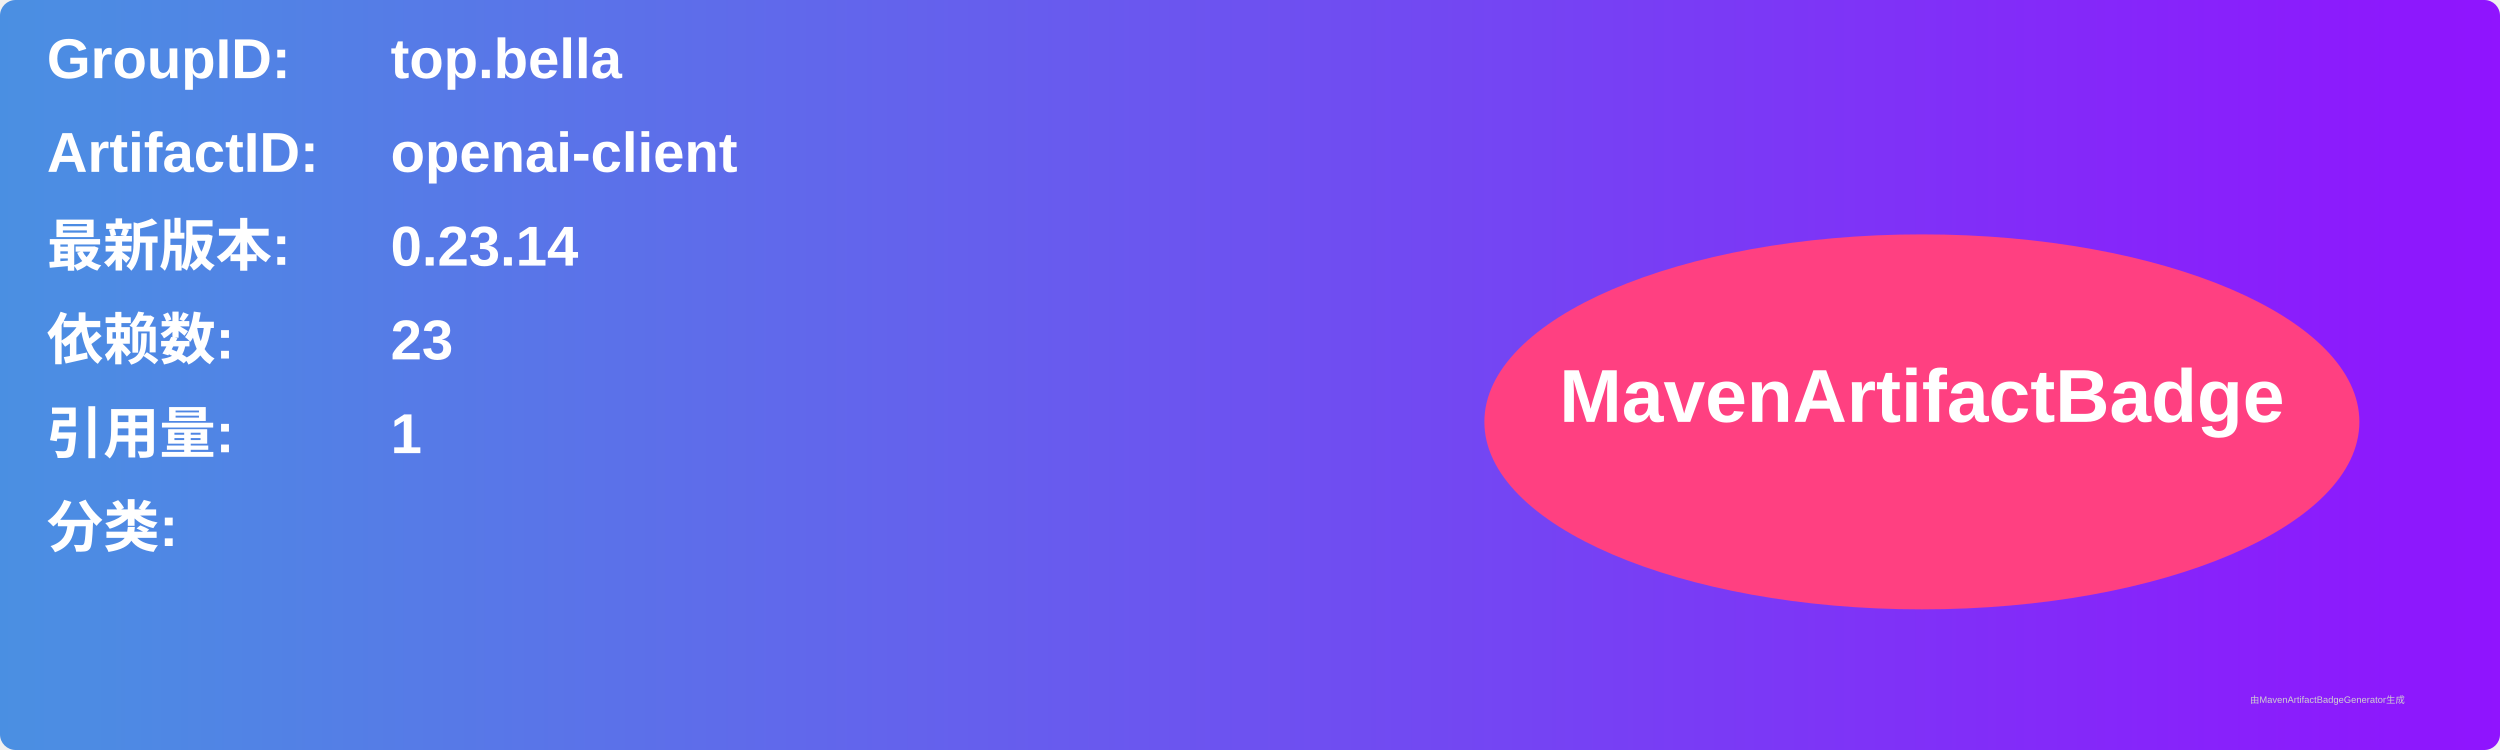
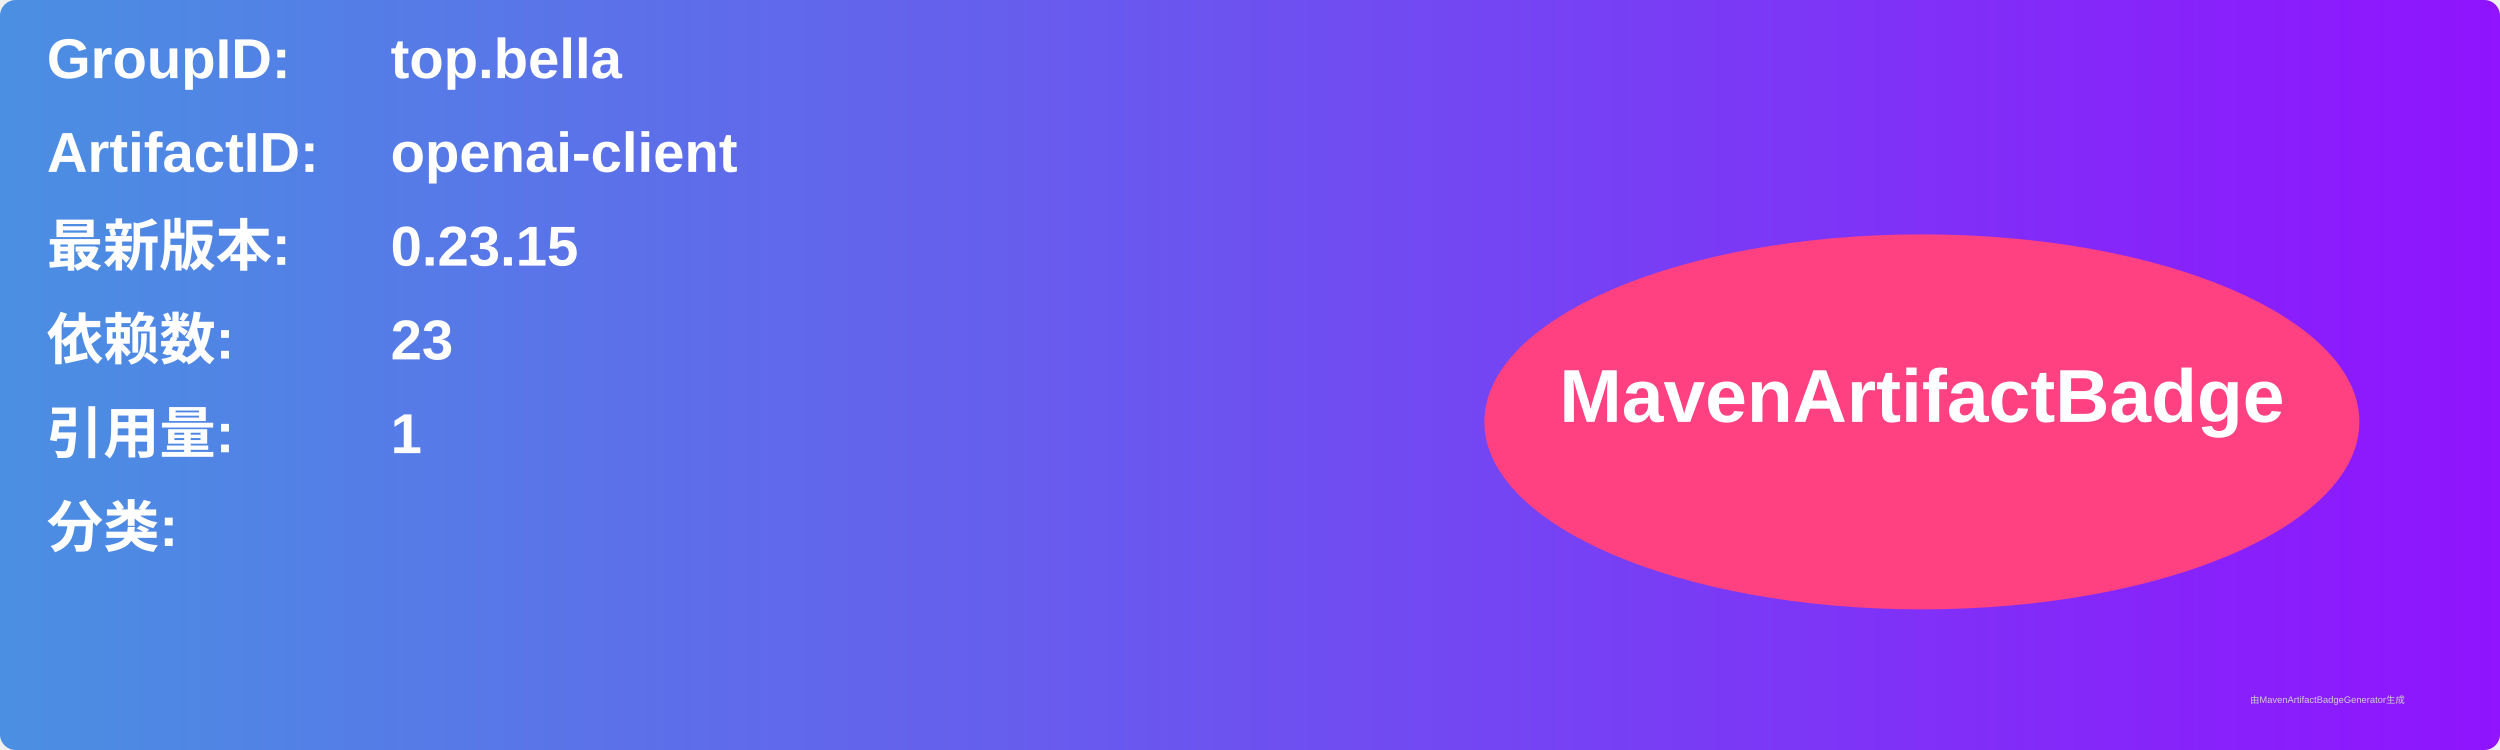
<svg xmlns="http://www.w3.org/2000/svg" width="800" height="240" viewBox="0 0 800 240">
  <linearGradient id="grad" x1="0%" y1="0%" x2="100%" y2="0%">
    <stop offset="0%" stop-color="#4a90e2" />
    <stop offset="100%" stop-color="#9013fe" />
  </linearGradient>
  <rect width="100%" height="100%" rx="5" ry="5" fill="url(#grad)" />
  <g transform="translate(15, 15)">
    <text x="0" y="10" font-family="Arial" font-size="18" fill="white" font-weight="bold" width="260">GroupID:</text>
    <text x="110" y="10" font-family="Arial" font-size="18" fill="white" font-weight="bold" width="460">top.bella</text>
    <text x="0" y="40" font-family="Arial" font-size="18" fill="white" font-weight="bold" width="260">ArtifactID:</text>
    <text x="110" y="40" font-family="Arial" font-size="18" fill="white" font-weight="bold" width="460">openai-client</text>
    <text x="0" y="70" font-family="Arial" font-size="18" fill="white" font-weight="bold">最新版本:</text>
    <text x="110" y="70" font-family="Arial" font-size="18" fill="white" font-weight="bold">
-       <tspan font-weight="bold">0.23.14</tspan>
+       <tspan font-weight="bold">0.23.15</tspan>
    </text>
    <text x="0" y="100" font-family="Arial" font-size="18" fill="white" font-weight="bold">依赖数: </text>
    <text x="110" y="100" font-family="Arial" font-size="18" fill="white">
      <tspan font-weight="bold">23</tspan>
    </text>
    <text x="0" y="130" font-family="Arial" font-size="18" fill="white" font-weight="bold">引用量: </text>
    <text x="110" y="130" font-family="Arial" font-size="18" fill="white">
      <tspan font-weight="bold">1</tspan>
    </text>
    <text x="0" y="160" font-family="Arial" font-size="18" fill="white" font-weight="bold">分类:</text>
    <text x="10" y="190" font-family="Arial" font-size="10" fill="white">
      <tspan font-weight="bold" />
    </text>
    <ellipse cx="600" cy="120" rx="140" ry="60" fill="#ff4081" />
    <text x="600" y="120" text-anchor="middle" font-family="Arial" font-size="24" fill="white" font-weight="bold">MavenArtifactBadge</text>
  </g>
  <text x="720" y="225" font-family="Arial" font-size="3" fill="#d0d0d0">由MavenArtifactBadgeGenerator生成</text>
</svg>
